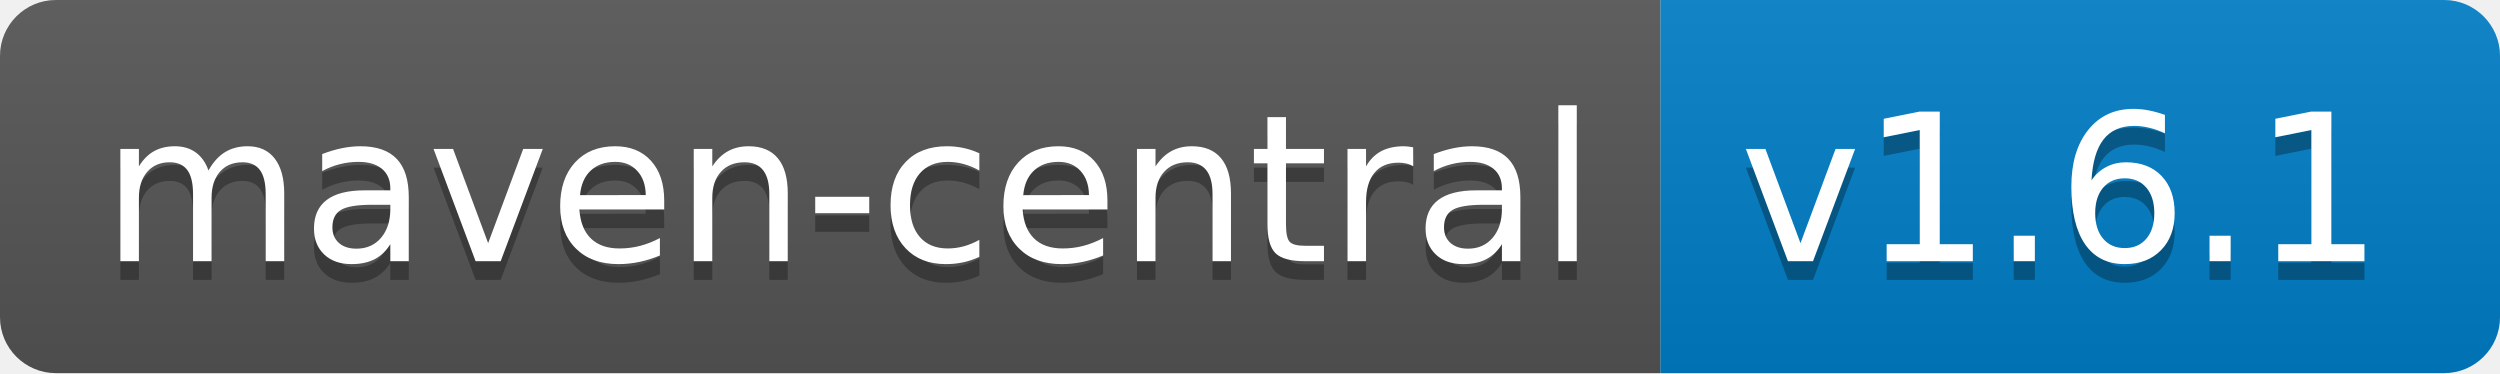
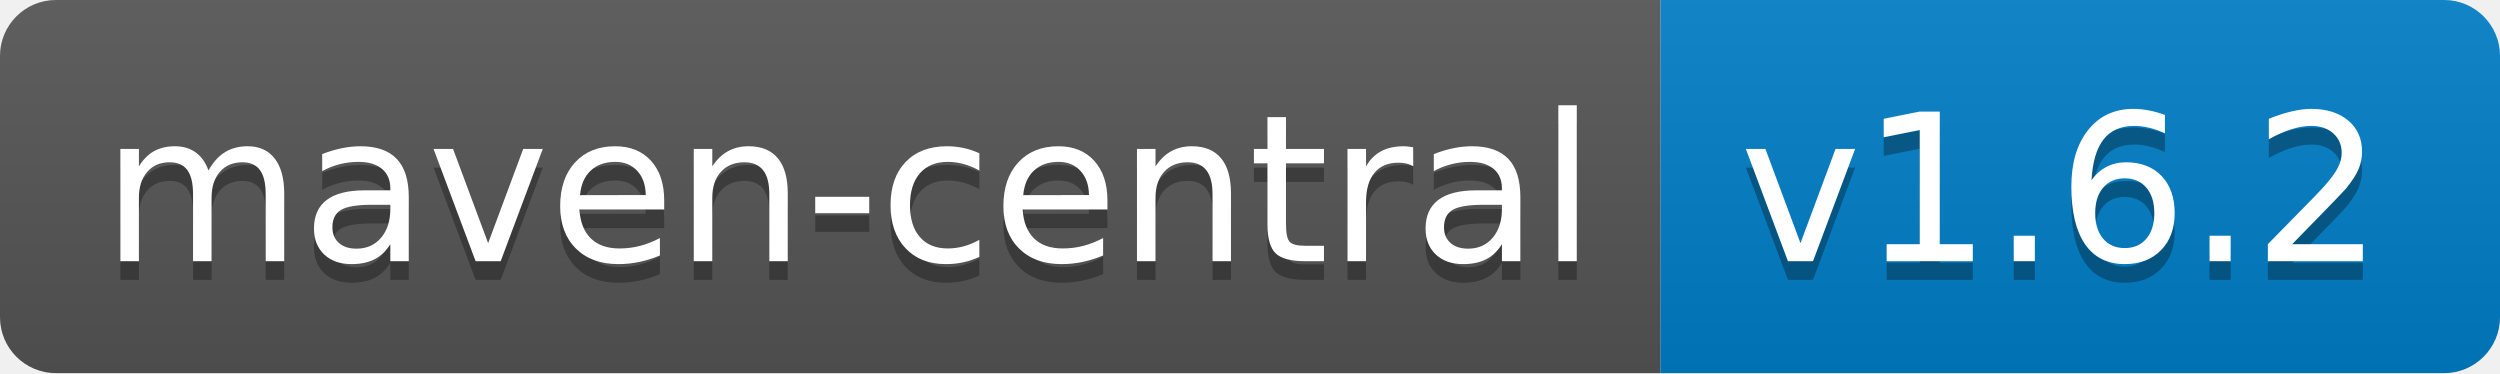
<svg xmlns="http://www.w3.org/2000/svg" width="134" height="20">
  <linearGradient id="b" x2="0" y2="100%">
    <stop offset="0" stop-color="#bbb" stop-opacity=".1" />
    <stop offset="1" stop-opacity=".1" />
  </linearGradient>
  <clipPath id="a">
    <rect width="134" height="20" rx="3" fill="#fff" />
  </clipPath>
  <g clip-path="url(#a)">
    <path fill="#555" d="M0 0h89v20H0z" />
    <path fill="#007ec6" d="M89 0h45v20H89z" />
    <path fill="url(#b)" d="M0 0h134v20H0z" />
  </g>
  <g fill="#fff" text-anchor="middle" font-family="DejaVu Sans,Verdana,Geneva,sans-serif" font-size="110">
    <text x="455" y="150" fill="#010101" fill-opacity=".3" transform="scale(.1)" textLength="790">maven-central</text>
    <text x="455" y="140" transform="scale(.1)" textLength="790">maven-central</text>
-     <text x="1105" y="150" fill="#010101" fill-opacity=".3" transform="scale(.1)" textLength="350">v1.6.1</text>
-     <text x="1105" y="140" transform="scale(.1)" textLength="350">v1.6.1</text>
+     <text x="1105" y="150" fill="#010101" fill-opacity=".3" transform="scale(.1)" textLength="350">v1.6.2</text>
+     <text x="1105" y="140" transform="scale(.1)" textLength="350">v1.6.2</text>
  </g>
</svg>
